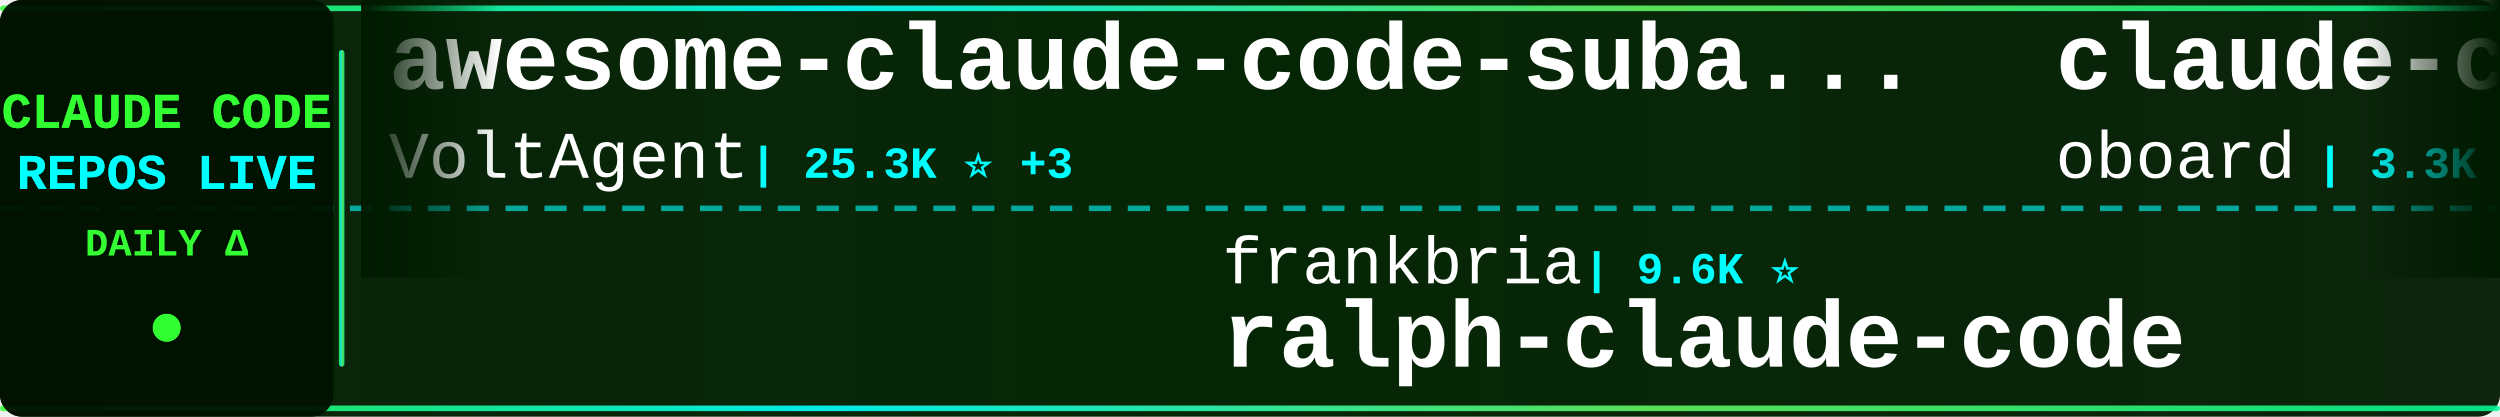
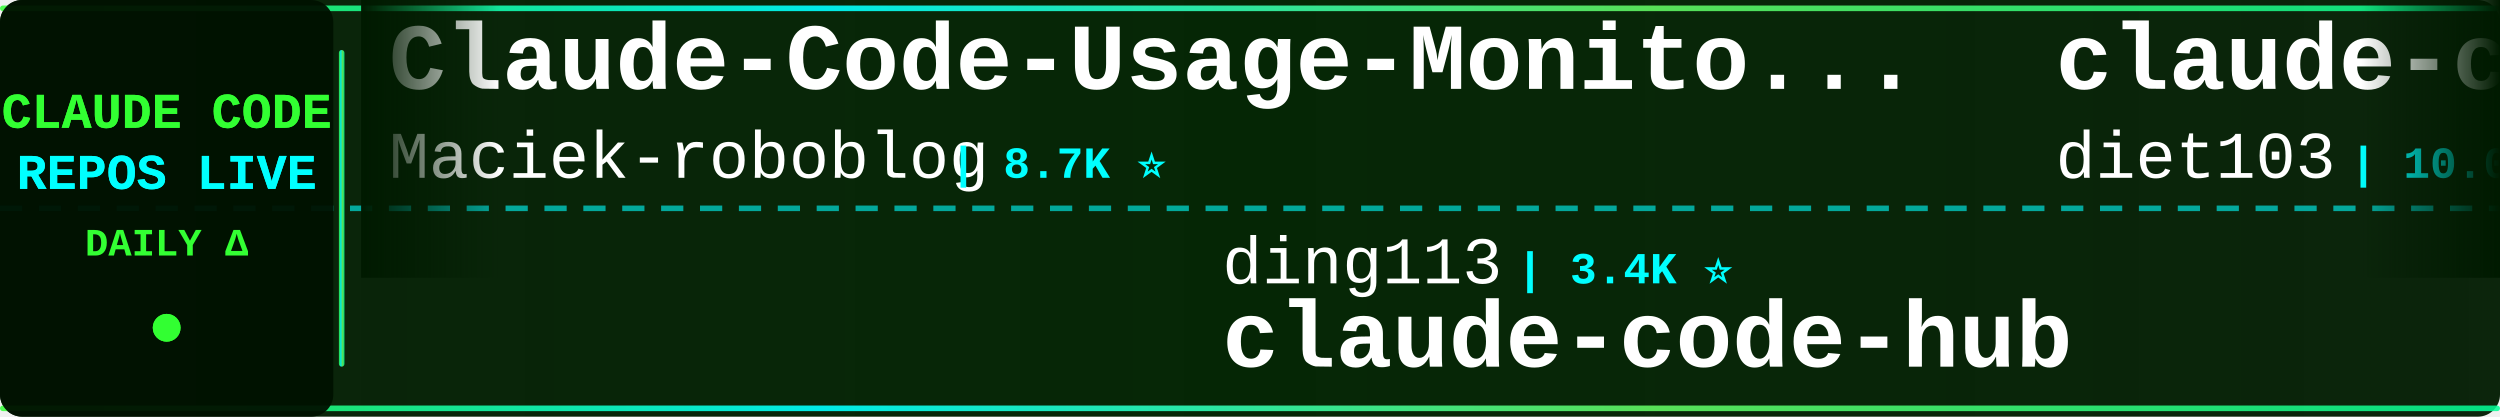
<svg xmlns="http://www.w3.org/2000/svg" width="900" height="150">
  <defs>
    <linearGradient id="tickerBg" x1="0%" y1="0%" x2="100%" y2="0%">
      <stop offset="0%" style="stop-color:#001a00;stop-opacity:0.95" />
      <stop offset="50%" style="stop-color:#002200;stop-opacity:0.98" />
      <stop offset="100%" style="stop-color:#001a00;stop-opacity:0.95" />
    </linearGradient>
    <linearGradient id="borderGrad" x1="0%" y1="0%" x2="100%" y2="0%">
      <stop offset="0%" style="stop-color:#33ff33;stop-opacity:0.85">
        <animate attributeName="stop-opacity" values="0.85;1;0.85" dur="2s" repeatCount="indefinite" />
      </stop>
      <stop offset="33%" style="stop-color:#00ffff;stop-opacity:0.9">
        <animate attributeName="stop-opacity" values="0.9;1;0.9" dur="2.2s" repeatCount="indefinite" />
      </stop>
      <stop offset="66%" style="stop-color:#66ff66;stop-opacity:0.85">
        <animate attributeName="stop-opacity" values="0.85;1;0.85" dur="1.8s" repeatCount="indefinite" />
      </stop>
      <stop offset="100%" style="stop-color:#00ff99;stop-opacity:0.85">
        <animate attributeName="stop-opacity" values="0.85;1;0.85" dur="2s" repeatCount="indefinite" />
      </stop>
    </linearGradient>
    <filter id="textGlow">
      <feGaussianBlur stdDeviation="0.1" result="coloredBlur" />
      <feMerge>
        <feMergeNode in="coloredBlur" />
        <feMergeNode in="SourceGraphic" />
      </feMerge>
    </filter>
    <filter id="metricGlow">
      <feGaussianBlur stdDeviation="0.2" result="coloredBlur" />
      <feMerge>
        <feMergeNode in="coloredBlur" />
        <feMergeNode in="SourceGraphic" />
      </feMerge>
    </filter>
    <linearGradient id="leftFade" x1="0%" y1="0%" x2="100%" y2="0%">
      <stop offset="0%" style="stop-color:#001a00;stop-opacity:1" />
      <stop offset="100%" style="stop-color:#001a00;stop-opacity:0" />
    </linearGradient>
    <linearGradient id="rightFade" x1="0%" y1="0%" x2="100%" y2="0%">
      <stop offset="0%" style="stop-color:#001a00;stop-opacity:0" />
      <stop offset="100%" style="stop-color:#001a00;stop-opacity:1" />
    </linearGradient>
  </defs>
  <rect width="900" height="150" fill="url(#tickerBg)" rx="8" />
  <rect x="0" y="2" width="900" height="2" fill="url(#borderGrad)" rx="1" />
  <rect x="0" y="146" width="900" height="2" fill="url(#borderGrad)" rx="1" />
  <line x1="0" y1="75" x2="900" y2="75" stroke="#00ffff" stroke-width="2" stroke-dasharray="8 6" opacity="0.6" />
  <rect x="0" y="0" width="120" height="150" fill="#001100" opacity="0.95" rx="8" />
  <text x="60" y="46" font-family="'Courier New', monospace" font-size="18" font-weight="bold" fill="#33ff33" text-anchor="middle" filter="url(#textGlow)">
    CLAUDE CODE
  </text>
  <text x="60" y="68" font-family="'Courier New', monospace" font-size="18" font-weight="bold" fill="#00ffff" text-anchor="middle" filter="url(#textGlow)">
    REPOS LIVE
  </text>
  <text x="60" y="92" font-family="'Courier New', monospace" font-size="14" font-weight="bold" fill="#33ff33" text-anchor="middle">
    DAILY Δ
  </text>
  <circle cx="60" cy="118" r="5" fill="#33ff33" filter="url(#metricGlow)">
    <animate attributeName="r" values="4;6;4" dur="1.5s" repeatCount="indefinite" />
    <animate attributeName="opacity" values="0.6;1;0.6" dur="1.5s" repeatCount="indefinite" />
  </circle>
  <rect x="122" y="18" width="2" height="114" fill="url(#borderGrad)" rx="1" />
  <clipPath id="tickerClip">
    <rect x="130" y="0" width="770" height="150" />
  </clipPath>
  <g clip-path="url(#tickerClip)">
    <g id="tickerItems">
      <animateTransform attributeName="transform" attributeType="XML" type="translate" from="0 0" to="-3000 0" dur="54s" repeatCount="indefinite" />
      <g transform="translate(0, 0)">
-         <text x="140" y="32" font-family="'Courier New', monospace" font-size="34" font-weight="bold" fill="#ffffff">awesome-claude-code-suba...</text>
-         <text x="140" y="64" font-family="'Courier New', monospace" font-size="24" font-weight="normal" fill="#ffffff" opacity="1.0">VoltAgent</text>
-         <text x="270" y="64" font-family="'Courier New', monospace" font-size="16" font-weight="bold" fill="#00ffff"> | 25.3K ⭐ +3</text>
+         <text x="140" y="32" font-family="'Courier New', monospace" font-size="34" font-weight="bold" fill="#ffffff">Claude-Code-Usage-Monito...</text>
+         <text x="140" y="64" font-family="'Courier New', monospace" font-size="24" font-weight="normal" fill="#ffffff" opacity="1.0">Maciek-roboblog</text>
+         <text x="342" y="64" font-family="'Courier New', monospace" font-size="16" font-weight="bold" fill="#00ffff"> | 8.7K ⭐</text>
      </g>
      <g transform="translate(300, 0)">
-         <text x="140" y="102" font-family="'Courier New', monospace" font-size="24" font-weight="normal" fill="#ffffff" opacity="1.0">frankbria</text>
-         <text x="270" y="102" font-family="'Courier New', monospace" font-size="16" font-weight="bold" fill="#00ffff"> | 9.6K ⭐</text>
-         <text x="140" y="132" font-family="'Courier New', monospace" font-size="34" font-weight="bold" fill="#ffffff">ralph-claude-code</text>
+         <text x="140" y="102" font-family="'Courier New', monospace" font-size="24" font-weight="normal" fill="#ffffff" opacity="1.0">ding113</text>
+         <text x="246" y="102" font-family="'Courier New', monospace" font-size="16" font-weight="bold" fill="#00ffff"> | 3.4K ⭐</text>
+         <text x="140" y="132" font-family="'Courier New', monospace" font-size="34" font-weight="bold" fill="#ffffff">claude-code-hub</text>
      </g>
      <g transform="translate(600, 0)">
-         <text x="140" y="32" font-family="'Courier New', monospace" font-size="34" font-weight="bold" fill="#ffffff">claude-code-rev</text>
-         <text x="140" y="64" font-family="'Courier New', monospace" font-size="24" font-weight="normal" fill="#ffffff" opacity="1.0">oboard</text>
-         <text x="234" y="64" font-family="'Courier New', monospace" font-size="16" font-weight="bold" fill="#00ffff"> | 3.3K ⭐</text>
+         <text x="140" y="32" font-family="'Courier New', monospace" font-size="34" font-weight="bold" fill="#ffffff">claude-code-infrastructu...</text>
+         <text x="140" y="64" font-family="'Courier New', monospace" font-size="24" font-weight="normal" fill="#ffffff" opacity="1.0">diet103</text>
+         <text x="246" y="64" font-family="'Courier New', monospace" font-size="16" font-weight="bold" fill="#00ffff"> | 10.0K ⭐</text>
      </g>
      <g transform="translate(900, 0)">
-         <text x="140" y="102" font-family="'Courier New', monospace" font-size="24" font-weight="normal" fill="#ffffff" opacity="1.0">nicedreamzapp</text>
-         <text x="318" y="102" font-family="'Courier New', monospace" font-size="16" font-weight="bold" fill="#00ffff"> | 3.3K ⭐ +1</text>
-         <text x="140" y="132" font-family="'Courier New', monospace" font-size="34" font-weight="bold" fill="#ffffff">claude-code-local</text>
+         <text x="140" y="102" font-family="'Courier New', monospace" font-size="24" font-weight="normal" fill="#ffffff" opacity="1.0">JrCx7scC</text>
+         <text x="258" y="102" font-family="'Courier New', monospace" font-size="16" font-weight="bold" fill="#00ffff"> | 376 ⭐</text>
+         <text x="140" y="132" font-family="'Courier New', monospace" font-size="34" font-weight="bold" fill="#ffffff">claude-code-source</text>
      </g>
      <g transform="translate(1200, 0)">
-         <text x="140" y="32" font-family="'Courier New', monospace" font-size="34" font-weight="bold" fill="#ffffff">Claude-Code-Source-Study</text>
-         <text x="140" y="64" font-family="'Courier New', monospace" font-size="24" font-weight="normal" fill="#ffffff" opacity="1.0">luyao618</text>
-         <text x="258" y="64" font-family="'Courier New', monospace" font-size="16" font-weight="bold" fill="#00ffff"> | 1.7K ⭐</text>
+         <text x="140" y="32" font-family="'Courier New', monospace" font-size="34" font-weight="bold" fill="#ffffff">claude-code-source-code-...</text>
+         <text x="140" y="64" font-family="'Courier New', monospace" font-size="24" font-weight="normal" fill="#ffffff" opacity="1.0">ghuntley</text>
+         <text x="258" y="64" font-family="'Courier New', monospace" font-size="16" font-weight="bold" fill="#00ffff"> | 992 ⭐</text>
      </g>
      <g transform="translate(1500, 0)">
-         <text x="140" y="102" font-family="'Courier New', monospace" font-size="24" font-weight="normal" fill="#ffffff" opacity="1.0">OrcaWhisper</text>
-         <text x="294" y="102" font-family="'Courier New', monospace" font-size="16" font-weight="bold" fill="#00ffff"> | 101 ⭐</text>
-         <text x="140" y="132" font-family="'Courier New', monospace" font-size="34" font-weight="bold" fill="#ffffff">Claude-Code</text>
+         <text x="140" y="102" font-family="'Courier New', monospace" font-size="24" font-weight="normal" fill="#ffffff" opacity="1.0">zstmfhy</text>
+         <text x="246" y="102" font-family="'Courier New', monospace" font-size="16" font-weight="bold" fill="#00ffff"> | 189 ⭐</text>
+         <text x="140" y="132" font-family="'Courier New', monospace" font-size="34" font-weight="bold" fill="#ffffff">Claude-code</text>
      </g>
      <g transform="translate(1800, 0)">
-         <text x="140" y="32" font-family="'Courier New', monospace" font-size="34" font-weight="bold" fill="#ffffff">claude-code-cli</text>
-         <text x="140" y="64" font-family="'Courier New', monospace" font-size="24" font-weight="normal" fill="#ffffff" opacity="1.0">huangserva</text>
-         <text x="282" y="64" font-family="'Courier New', monospace" font-size="16" font-weight="bold" fill="#00ffff"> | 631 ⭐</text>
+         <text x="140" y="32" font-family="'Courier New', monospace" font-size="34" font-weight="bold" fill="#ffffff">everything-claude-code</text>
+         <text x="140" y="64" font-family="'Courier New', monospace" font-size="24" font-weight="normal" fill="#ffffff" opacity="1.0">WorldFlowAI</text>
+         <text x="294" y="64" font-family="'Courier New', monospace" font-size="16" font-weight="bold" fill="#00ffff"> | 3.6K ⭐ +10</text>
      </g>
      <g transform="translate(2100, 0)">
-         <text x="140" y="102" font-family="'Courier New', monospace" font-size="24" font-weight="normal" fill="#ffffff" opacity="1.0">fuergaosi233</text>
-         <text x="306" y="102" font-family="'Courier New', monospace" font-size="16" font-weight="bold" fill="#00ffff"> | 2.8K ⭐</text>
-         <text x="140" y="132" font-family="'Courier New', monospace" font-size="34" font-weight="bold" fill="#ffffff">claude-code-proxy</text>
+         <text x="140" y="102" font-family="'Courier New', monospace" font-size="24" font-weight="normal" fill="#ffffff" opacity="1.0">https-deeplearning-ai</text>
+         <text x="414" y="102" font-family="'Courier New', monospace" font-size="16" font-weight="bold" fill="#00ffff"> | 554 ⭐</text>
+         <text x="140" y="132" font-family="'Courier New', monospace" font-size="34" font-weight="bold" fill="#ffffff">sc-claude-code-files</text>
      </g>
      <g transform="translate(2400, 0)">
-         <text x="140" y="32" font-family="'Courier New', monospace" font-size="34" font-weight="bold" fill="#ffffff">claude-code-workflows</text>
-         <text x="140" y="64" font-family="'Courier New', monospace" font-size="24" font-weight="normal" fill="#ffffff" opacity="1.0">OneRedOak</text>
-         <text x="270" y="64" font-family="'Courier New', monospace" font-size="16" font-weight="bold" fill="#00ffff"> | 3.9K ⭐</text>
+         <text x="140" y="32" font-family="'Courier New', monospace" font-size="34" font-weight="bold" fill="#ffffff">claude_codex_bridge</text>
+         <text x="140" y="64" font-family="'Courier New', monospace" font-size="24" font-weight="normal" fill="#ffffff" opacity="1.0">SeemSeam</text>
+         <text x="258" y="64" font-family="'Courier New', monospace" font-size="16" font-weight="bold" fill="#00ffff"> | 3.5K ⭐ +1</text>
      </g>
      <g transform="translate(2700, 0)">
-         <text x="140" y="102" font-family="'Courier New', monospace" font-size="24" font-weight="normal" fill="#ffffff" opacity="1.0">KPR111</text>
-         <text x="234" y="102" font-family="'Courier New', monospace" font-size="16" font-weight="bold" fill="#00ffff"> | 18 ⭐</text>
-         <text x="140" y="132" font-family="'Courier New', monospace" font-size="34" font-weight="bold" fill="#ffffff">Claude-Code</text>
+         <text x="140" y="102" font-family="'Courier New', monospace" font-size="24" font-weight="normal" fill="#ffffff" opacity="1.0">disler</text>
+         <text x="234" y="102" font-family="'Courier New', monospace" font-size="16" font-weight="bold" fill="#00ffff"> | 3.9K ⭐</text>
+         <text x="140" y="132" font-family="'Courier New', monospace" font-size="34" font-weight="bold" fill="#ffffff">claude-code-hooks-master...</text>
      </g>
      <g transform="translate(3000, 0)">
-         <text x="140" y="32" font-family="'Courier New', monospace" font-size="34" font-weight="bold" fill="#ffffff">awesome-claude-code-suba...</text>
-         <text x="140" y="64" font-family="'Courier New', monospace" font-size="24" font-weight="normal" fill="#ffffff" opacity="1.0">VoltAgent</text>
-         <text x="270" y="64" font-family="'Courier New', monospace" font-size="16" font-weight="bold" fill="#00ffff"> | 25.3K ⭐ +3</text>
+         <text x="140" y="32" font-family="'Courier New', monospace" font-size="34" font-weight="bold" fill="#ffffff">Claude-Code-Usage-Monito...</text>
+         <text x="140" y="64" font-family="'Courier New', monospace" font-size="24" font-weight="normal" fill="#ffffff" opacity="1.0">Maciek-roboblog</text>
+         <text x="342" y="64" font-family="'Courier New', monospace" font-size="16" font-weight="bold" fill="#00ffff"> | 8.7K ⭐</text>
      </g>
      <g transform="translate(3300, 0)">
-         <text x="140" y="102" font-family="'Courier New', monospace" font-size="24" font-weight="normal" fill="#ffffff" opacity="1.0">frankbria</text>
-         <text x="270" y="102" font-family="'Courier New', monospace" font-size="16" font-weight="bold" fill="#00ffff"> | 9.6K ⭐</text>
-         <text x="140" y="132" font-family="'Courier New', monospace" font-size="34" font-weight="bold" fill="#ffffff">ralph-claude-code</text>
+         <text x="140" y="102" font-family="'Courier New', monospace" font-size="24" font-weight="normal" fill="#ffffff" opacity="1.0">ding113</text>
+         <text x="246" y="102" font-family="'Courier New', monospace" font-size="16" font-weight="bold" fill="#00ffff"> | 3.4K ⭐</text>
+         <text x="140" y="132" font-family="'Courier New', monospace" font-size="34" font-weight="bold" fill="#ffffff">claude-code-hub</text>
      </g>
      <g transform="translate(3600, 0)">
-         <text x="140" y="32" font-family="'Courier New', monospace" font-size="34" font-weight="bold" fill="#ffffff">claude-code-rev</text>
-         <text x="140" y="64" font-family="'Courier New', monospace" font-size="24" font-weight="normal" fill="#ffffff" opacity="1.0">oboard</text>
-         <text x="234" y="64" font-family="'Courier New', monospace" font-size="16" font-weight="bold" fill="#00ffff"> | 3.3K ⭐</text>
+         <text x="140" y="32" font-family="'Courier New', monospace" font-size="34" font-weight="bold" fill="#ffffff">claude-code-infrastructu...</text>
+         <text x="140" y="64" font-family="'Courier New', monospace" font-size="24" font-weight="normal" fill="#ffffff" opacity="1.0">diet103</text>
+         <text x="246" y="64" font-family="'Courier New', monospace" font-size="16" font-weight="bold" fill="#00ffff"> | 10.0K ⭐</text>
      </g>
      <g transform="translate(3900, 0)">
-         <text x="140" y="102" font-family="'Courier New', monospace" font-size="24" font-weight="normal" fill="#ffffff" opacity="1.0">nicedreamzapp</text>
-         <text x="318" y="102" font-family="'Courier New', monospace" font-size="16" font-weight="bold" fill="#00ffff"> | 3.3K ⭐ +1</text>
-         <text x="140" y="132" font-family="'Courier New', monospace" font-size="34" font-weight="bold" fill="#ffffff">claude-code-local</text>
+         <text x="140" y="102" font-family="'Courier New', monospace" font-size="24" font-weight="normal" fill="#ffffff" opacity="1.0">JrCx7scC</text>
+         <text x="258" y="102" font-family="'Courier New', monospace" font-size="16" font-weight="bold" fill="#00ffff"> | 376 ⭐</text>
+         <text x="140" y="132" font-family="'Courier New', monospace" font-size="34" font-weight="bold" fill="#ffffff">claude-code-source</text>
      </g>
    </g>
  </g>
  <rect x="130" y="0" width="50" height="100" fill="url(#leftFade)" />
  <rect x="850" y="0" width="50" height="100" fill="url(#rightFade)" />
</svg>
